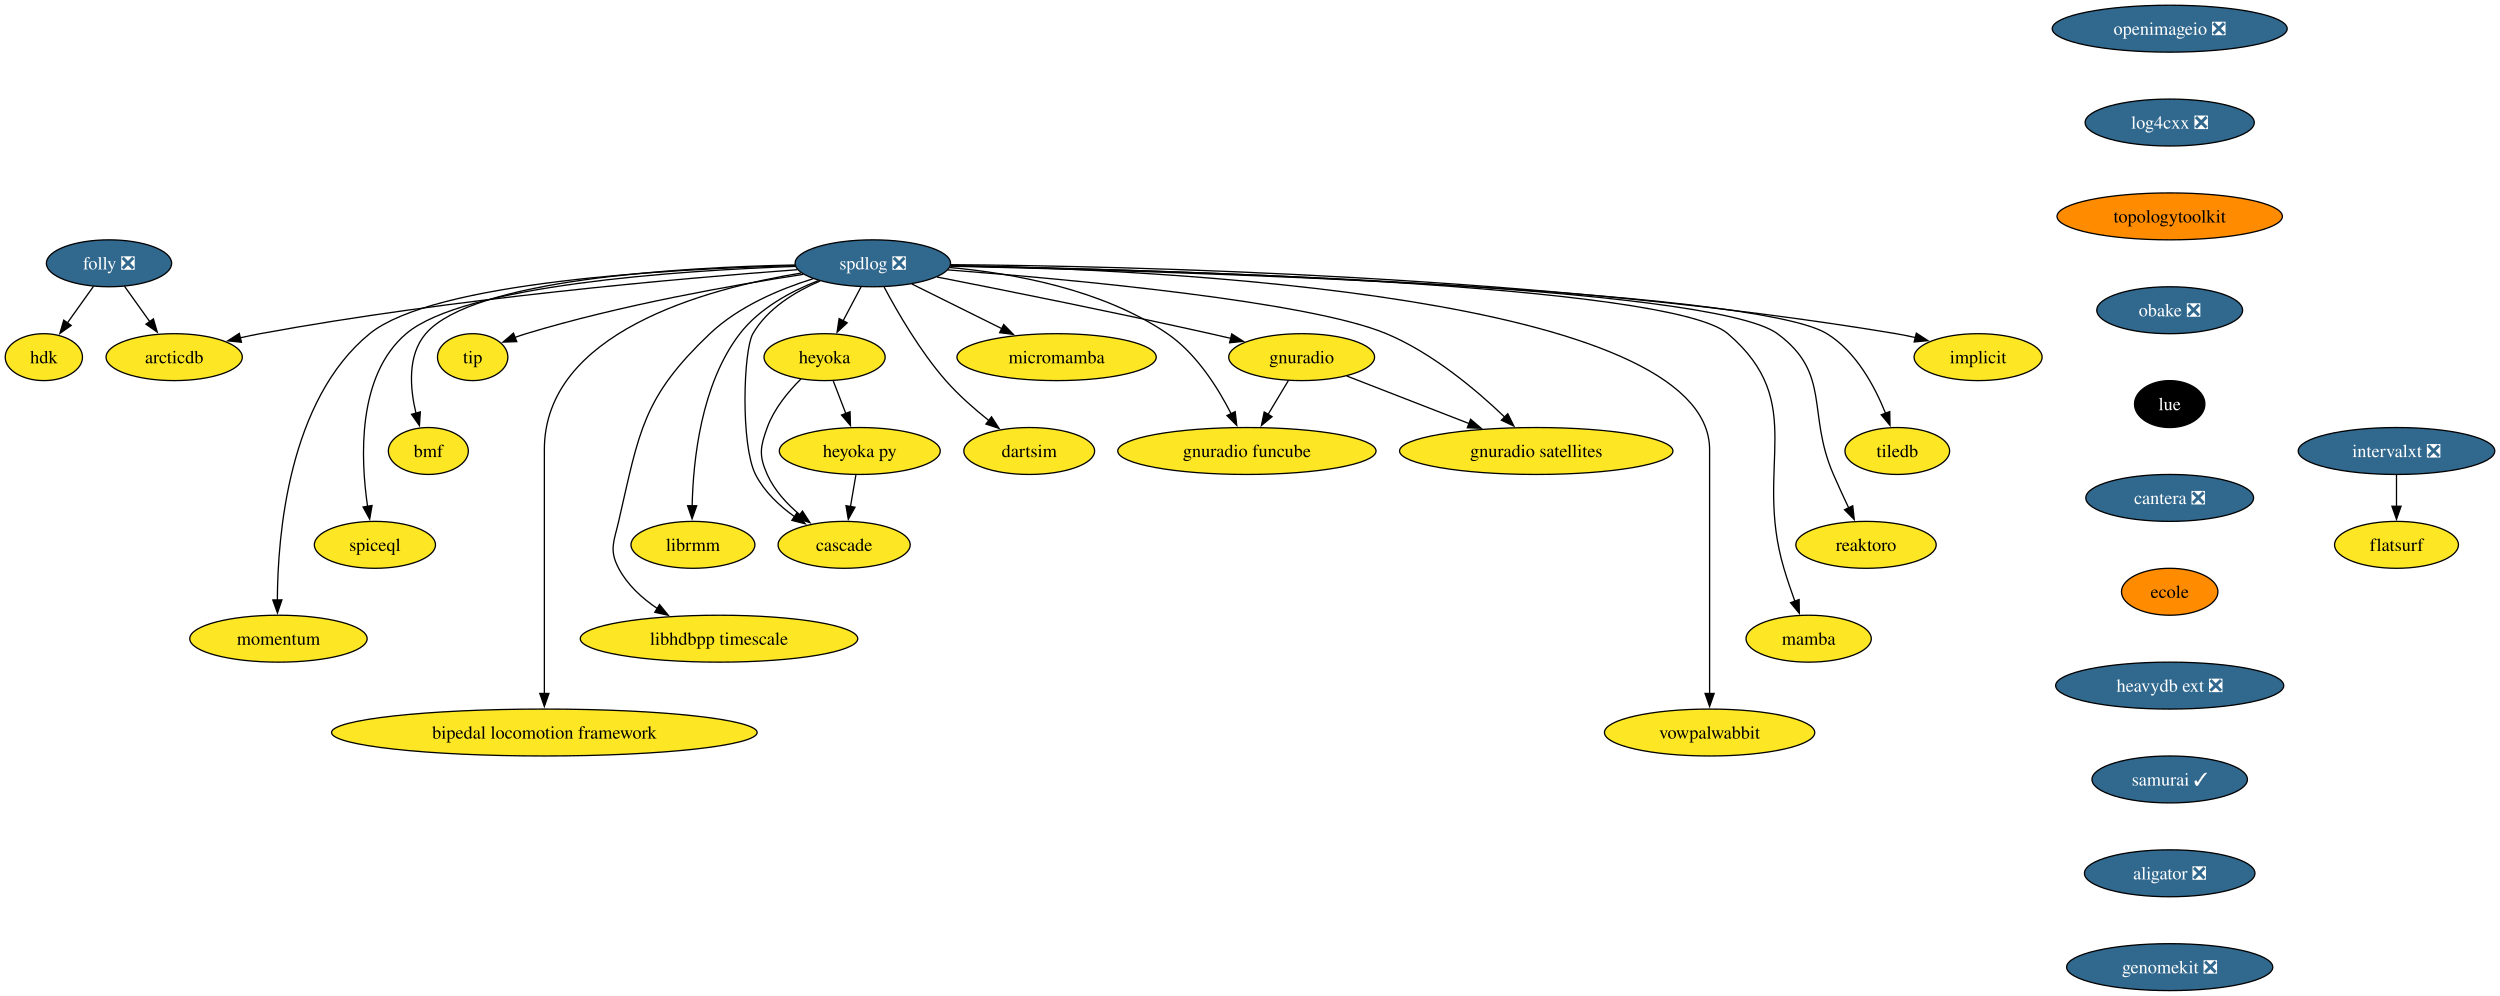
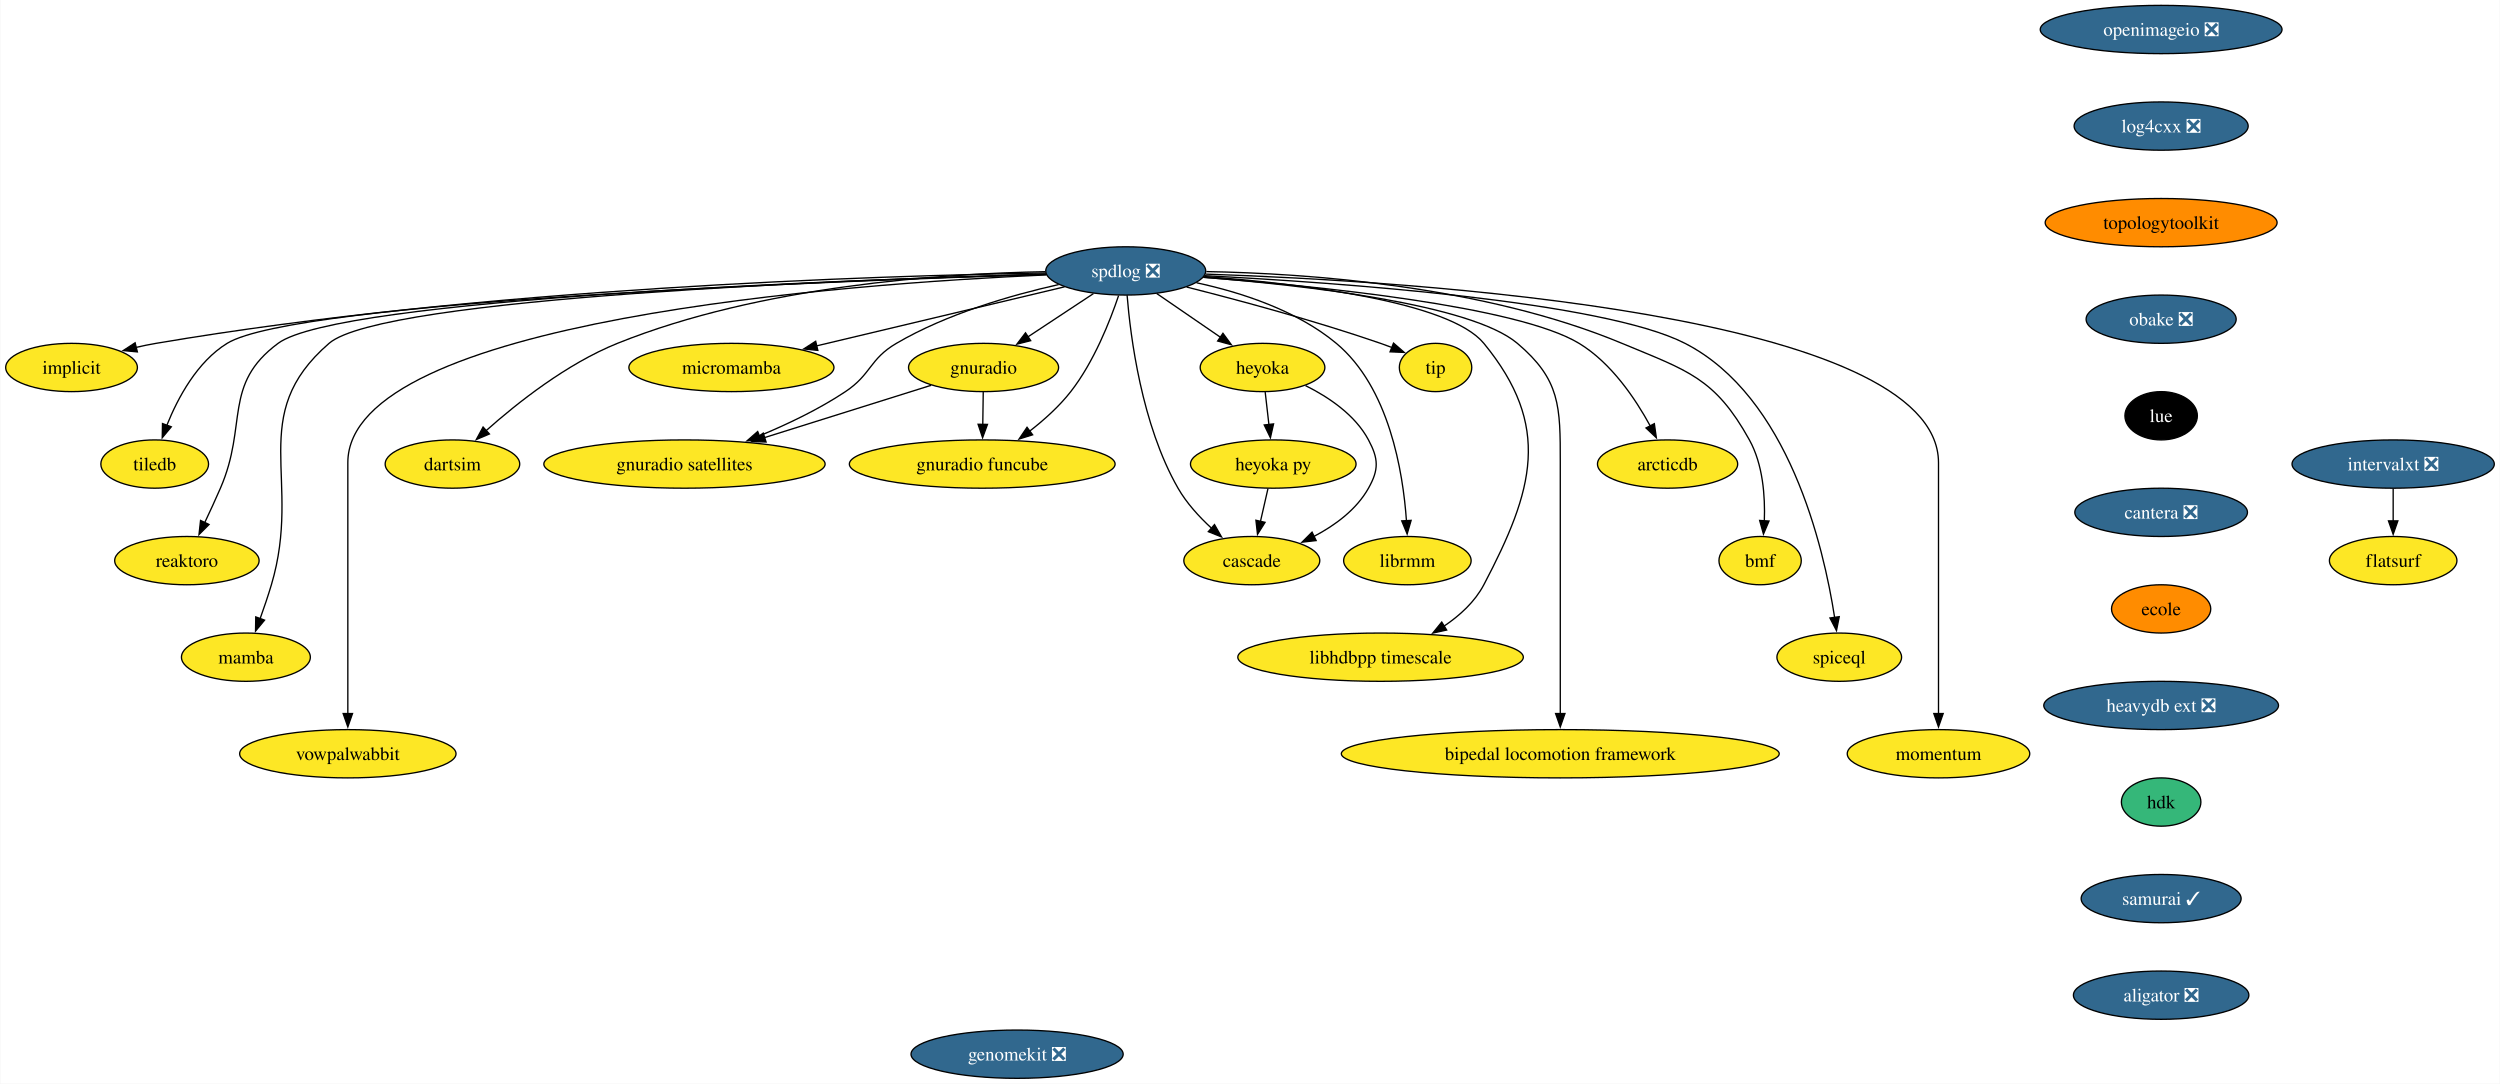
- <svg xmlns="http://www.w3.org/2000/svg" xmlns:xlink="http://www.w3.org/1999/xlink" width="1918pt" height="764pt" viewBox="0.00 0.00 1918.05 764.00">
-   <g id="graph0" class="graph" transform="scale(1 1) rotate(0) translate(4 760)">
-     <polygon fill="white" stroke="none" points="-4,4 -4,-760 1914.05,-760 1914.05,4 -4,4" />
+ <svg xmlns="http://www.w3.org/2000/svg" xmlns:xlink="http://www.w3.org/1999/xlink" width="1864pt" height="808pt" viewBox="0.00 0.00 1863.51 808.00">
+   <g id="graph0" class="graph" transform="scale(1 1) rotate(0) translate(4 804)">
+     <polygon fill="white" stroke="none" points="-4,4 -4,-804 1859.51,-804 1859.51,4 -4,4" />
    <g id="node1" class="node">
      <g id="a_node1">
        <a xlink:href="https://github.com/conda-forge/implicit-feedstock" xlink:title="implicit">
-           <ellipse fill="#fde725" stroke="black" cx="1513.64" cy="-486" rx="49.1" ry="18" />
-           <text text-anchor="middle" x="1513.64" y="-481.32" font-family="Times,serif" font-size="14.00">implicit</text>
+           <ellipse fill="#fde725" stroke="black" cx="49.1" cy="-530" rx="49.1" ry="18" />
+           <text text-anchor="middle" x="49.1" y="-525.33" font-family="Times,serif" font-size="14.00">implicit</text>
        </a>
      </g>
    </g>
    <g id="node2" class="node">
      <g id="a_node2">
        <a xlink:href="https://github.com/conda-forge/spdlog-feedstock/pull/64" xlink:title="spdlog ❎">
-           <ellipse fill="#31688e" stroke="black" cx="665.64" cy="-558" rx="59.63" ry="18" />
-           <text text-anchor="middle" x="665.64" y="-553.33" font-family="Times,serif" font-size="14.00" fill="white">spdlog ❎</text>
+           <ellipse fill="#31688e" stroke="black" cx="835.1" cy="-602" rx="59.63" ry="18" />
+           <text text-anchor="middle" x="835.1" y="-597.33" font-family="Times,serif" font-size="14.00" fill="white">spdlog ❎</text>
        </a>
      </g>
    </g>
    <g id="edge1" class="edge">
-       <path fill="none" stroke="black" d="M725.18,-556.95C856.9,-555.97 1182.53,-548.78 1450.64,-504 1455.55,-503.18 1460.63,-502.14 1465.67,-500.98" />
-       <polygon fill="black" stroke="black" points="1466.25,-504.44 1475.12,-498.65 1464.58,-497.65 1466.25,-504.44" />
+       <path fill="none" stroke="black" d="M775.6,-600.46C651.41,-598.49 355.92,-589.44 112.1,-548 107.2,-547.17 102.12,-546.12 97.07,-544.95" />
+       <polygon fill="black" stroke="black" points="98.17,-541.62 87.62,-542.62 96.49,-548.41 98.17,-541.62" />
    </g>
    <g id="node3" class="node">
      <g id="a_node3">
        <a xlink:href="https://github.com/conda-forge/tiledb-feedstock" xlink:title="tiledb">
-           <ellipse fill="#fde725" stroke="black" cx="1451.64" cy="-414" rx="40.16" ry="18" />
-           <text text-anchor="middle" x="1451.64" y="-409.32" font-family="Times,serif" font-size="14.00">tiledb</text>
+           <ellipse fill="#fde725" stroke="black" cx="111.1" cy="-458" rx="40.16" ry="18" />
+           <text text-anchor="middle" x="111.1" y="-453.32" font-family="Times,serif" font-size="14.00">tiledb</text>
        </a>
      </g>
    </g>
    <g id="edge2" class="edge">
-       <path fill="none" stroke="black" d="M725.15,-555.8C889.43,-552.06 1340.88,-538.71 1397.64,-504 1420.01,-490.32 1434.37,-463.55 1442.62,-442.92" />
-       <polygon fill="black" stroke="black" points="1445.86,-444.23 1446.05,-433.64 1439.3,-441.8 1445.86,-444.23" />
+       <path fill="none" stroke="black" d="M775.67,-599.37C621.37,-594.72 216.42,-579.62 165.1,-548 142.77,-534.24 128.41,-507.48 120.15,-486.88" />
+       <polygon fill="black" stroke="black" points="123.47,-485.77 116.71,-477.61 116.91,-488.2 123.47,-485.77" />
    </g>
    <g id="node4" class="node">
      <g id="a_node4">
        <a xlink:href="https://github.com/conda-forge/reaktoro-feedstock" xlink:title="reaktoro">
-           <ellipse fill="#fde725" stroke="black" cx="1427.64" cy="-342" rx="53.84" ry="18" />
-           <text text-anchor="middle" x="1427.64" y="-337.32" font-family="Times,serif" font-size="14.00">reaktoro</text>
+           <ellipse fill="#fde725" stroke="black" cx="135.1" cy="-386" rx="53.84" ry="18" />
+           <text text-anchor="middle" x="135.1" y="-381.32" font-family="Times,serif" font-size="14.00">reaktoro</text>
        </a>
      </g>
    </g>
    <g id="edge3" class="edge">
-       <path fill="none" stroke="black" d="M725.2,-556.02C884.04,-552.91 1309.11,-541.16 1359.64,-504 1401.26,-473.39 1382.05,-443.39 1402.64,-396 1406.3,-387.57 1410.5,-378.48 1414.39,-370.25" />
-       <polygon fill="black" stroke="black" points="1417.45,-371.96 1418.61,-361.43 1411.14,-368.94 1417.45,-371.96" />
+       <path fill="none" stroke="black" d="M775.52,-599.54C626.9,-595.39 248.47,-581.62 203.1,-548 161.6,-517.24 180.69,-487.39 160.1,-440 156.44,-431.57 152.25,-422.48 148.35,-414.25" />
+       <polygon fill="black" stroke="black" points="151.61,-412.94 144.13,-405.43 145.29,-415.96 151.61,-412.94" />
    </g>
    <g id="node5" class="node">
      <g id="a_node5">
        <a xlink:href="https://github.com/conda-forge/mamba-feedstock" xlink:title="mamba">
-           <ellipse fill="#fde725" stroke="black" cx="1383.64" cy="-270" rx="48.05" ry="18" />
-           <text text-anchor="middle" x="1383.64" y="-265.32" font-family="Times,serif" font-size="14.00">mamba</text>
+           <ellipse fill="#fde725" stroke="black" cx="179.1" cy="-314" rx="48.05" ry="18" />
+           <text text-anchor="middle" x="179.1" y="-309.32" font-family="Times,serif" font-size="14.00">mamba</text>
        </a>
      </g>
    </g>
    <g id="edge4" class="edge">
-       <path fill="none" stroke="black" d="M725.26,-556.12C878.44,-553.3 1276.9,-542.33 1321.64,-504 1384.1,-450.48 1341.17,-402.83 1364.64,-324 1367.1,-315.72 1370.13,-306.84 1373.04,-298.77" />
-       <polygon fill="black" stroke="black" points="1376.3,-300.04 1376.47,-289.45 1369.73,-297.62 1376.3,-300.04" />
+       <path fill="none" stroke="black" d="M775.7,-599.58C633.23,-595.63 280.98,-582.46 241.1,-548 178.87,-494.22 221.57,-446.83 198.1,-368 195.64,-359.72 192.61,-350.84 189.71,-342.77" />
+       <polygon fill="black" stroke="black" points="193.01,-341.62 186.27,-333.45 186.45,-344.04 193.01,-341.62" />
    </g>
    <g id="node6" class="node">
      <g id="a_node6">
        <a xlink:href="https://github.com/conda-forge/vowpalwabbit-feedstock" xlink:title="vowpalwabbit">
-           <ellipse fill="#fde725" stroke="black" cx="1307.64" cy="-198" rx="80.67" ry="18" />
-           <text text-anchor="middle" x="1307.64" y="-193.32" font-family="Times,serif" font-size="14.00">vowpalwabbit</text>
+           <ellipse fill="#fde725" stroke="black" cx="255.1" cy="-242" rx="80.67" ry="18" />
+           <text text-anchor="middle" x="255.1" y="-237.32" font-family="Times,serif" font-size="14.00">vowpalwabbit</text>
        </a>
      </g>
    </g>
    <g id="edge5" class="edge">
-       <path fill="none" stroke="black" d="M725.46,-556.41C884.84,-553.21 1307.64,-533.58 1307.64,-415 1307.64,-415 1307.64,-415 1307.64,-341 1307.64,-301.74 1307.64,-256.38 1307.64,-227.69" />
-       <polygon fill="black" stroke="black" points="1311.14,-228 1307.64,-218 1304.14,-228 1311.14,-228" />
+       <path fill="none" stroke="black" d="M776.03,-599.03C628.39,-592.49 255.1,-565.45 255.1,-459 255.1,-459 255.1,-459 255.1,-385 255.1,-345.74 255.1,-300.38 255.1,-271.69" />
+       <polygon fill="black" stroke="black" points="258.6,-272 255.1,-262 251.6,-272 258.6,-272" />
    </g>
    <g id="node7" class="node">
      <g id="a_node7">
        <a xlink:href="https://github.com/conda-forge/gnuradio-feedstock" xlink:title="gnuradio">
-           <ellipse fill="#fde725" stroke="black" cx="994.64" cy="-486" rx="55.94" ry="18" />
-           <text text-anchor="middle" x="994.64" y="-481.32" font-family="Times,serif" font-size="14.00">gnuradio</text>
+           <ellipse fill="#fde725" stroke="black" cx="729.1" cy="-530" rx="55.94" ry="18" />
+           <text text-anchor="middle" x="729.1" y="-525.33" font-family="Times,serif" font-size="14.00">gnuradio</text>
        </a>
      </g>
    </g>
    <g id="edge6" class="edge">
-       <path fill="none" stroke="black" d="M714.92,-547.47C767.11,-537.25 851.85,-520.28 924.64,-504 929.78,-502.85 935.13,-501.62 940.48,-500.36" />
-       <polygon fill="black" stroke="black" points="940.99,-503.84 949.91,-498.12 939.37,-497.03 940.99,-503.84" />
+       <path fill="none" stroke="black" d="M811.05,-585.12C796.58,-575.56 777.97,-563.27 762.13,-552.81" />
+       <polygon fill="black" stroke="black" points="764.23,-550 753.96,-547.41 760.38,-555.85 764.23,-550" />
    </g>
    <g id="node8" class="node">
      <g id="a_node8">
        <a xlink:href="https://github.com/conda-forge/micromamba-feedstock" xlink:title="micromamba">
-           <ellipse fill="#fde725" stroke="black" cx="806.64" cy="-486" rx="76.46" ry="18" />
-           <text text-anchor="middle" x="806.64" y="-481.32" font-family="Times,serif" font-size="14.00">micromamba</text>
+           <ellipse fill="#fde725" stroke="black" cx="541.1" cy="-530" rx="76.46" ry="18" />
+           <text text-anchor="middle" x="541.1" y="-525.33" font-family="Times,serif" font-size="14.00">micromamba</text>
        </a>
      </g>
    </g>
    <g id="edge7" class="edge">
-       <path fill="none" stroke="black" d="M695.54,-542.15C715.64,-532.18 742.41,-518.88 764.64,-507.85" />
-       <polygon fill="black" stroke="black" points="766.06,-511.05 773.46,-503.47 762.95,-504.78 766.06,-511.05" />
+       <path fill="none" stroke="black" d="M789.49,-590.14C739.92,-578.34 660.37,-559.4 604.68,-546.14" />
+       <polygon fill="black" stroke="black" points="605.54,-542.75 595,-543.83 603.92,-549.55 605.54,-542.75" />
    </g>
    <g id="node9" class="node">
      <g id="a_node9">
        <a xlink:href="https://github.com/conda-forge/gnuradio-satellites-feedstock" xlink:title="gnuradio satellites">
-           <ellipse fill="#fde725" stroke="black" cx="1174.64" cy="-414" rx="104.87" ry="18" />
-           <text text-anchor="middle" x="1174.64" y="-409.32" font-family="Times,serif" font-size="14.00">gnuradio satellites</text>
+           <ellipse fill="#fde725" stroke="black" cx="506.1" cy="-458" rx="104.87" ry="18" />
+           <text text-anchor="middle" x="506.1" y="-453.32" font-family="Times,serif" font-size="14.00">gnuradio satellites</text>
        </a>
      </g>
    </g>
    <g id="edge8" class="edge">
-       <path fill="none" stroke="black" d="M723.1,-552.95C817.31,-545.7 1000.1,-528.9 1059.64,-504 1095,-489.21 1128.87,-460.65 1150.58,-439.86" />
-       <polygon fill="black" stroke="black" points="1152.78,-442.6 1157.48,-433.11 1147.88,-437.61 1152.78,-442.6" />
+       <path fill="none" stroke="black" d="M785.1,-591.84C749.62,-583.87 701.79,-570.06 664.1,-548 644.02,-536.25 645.47,-524.89 626.1,-512 606.32,-498.83 582.72,-487.59 561.7,-478.9" />
+       <polygon fill="black" stroke="black" points="563.29,-475.76 552.71,-475.28 560.68,-482.26 563.29,-475.76" />
    </g>
    <g id="node10" class="node">
      <g id="a_node10">
        <a xlink:href="https://github.com/conda-forge/dartsim-feedstock" xlink:title="dartsim">
-           <ellipse fill="#fde725" stroke="black" cx="785.64" cy="-414" rx="50.16" ry="18" />
-           <text text-anchor="middle" x="785.64" y="-409.32" font-family="Times,serif" font-size="14.00">dartsim</text>
+           <ellipse fill="#fde725" stroke="black" cx="333.1" cy="-458" rx="50.16" ry="18" />
+           <text text-anchor="middle" x="333.1" y="-453.32" font-family="Times,serif" font-size="14.00">dartsim</text>
        </a>
      </g>
    </g>
    <g id="edge9" class="edge">
-       <path fill="none" stroke="black" d="M674.3,-539.84C684.25,-521.07 701.77,-490.64 721.64,-468 731.38,-456.9 743.56,-446.21 754.67,-437.37" />
-       <polygon fill="black" stroke="black" points="756.71,-440.22 762.48,-431.33 752.43,-434.68 756.71,-440.22" />
+       <path fill="none" stroke="black" d="M775.04,-601.43C698.33,-600.03 562.73,-590.92 456.1,-548 418.38,-532.82 381.45,-503.61 358.06,-482.79" />
+       <polygon fill="black" stroke="black" points="360.66,-480.43 350.9,-476.29 355.95,-485.61 360.66,-480.43" />
    </g>
    <g id="node11" class="node">
      <g id="a_node11">
        <a xlink:href="https://github.com/conda-forge/heyoka-feedstock" xlink:title="heyoka">
-           <ellipse fill="#fde725" stroke="black" cx="628.64" cy="-486" rx="46.47" ry="18" />
-           <text text-anchor="middle" x="628.64" y="-481.32" font-family="Times,serif" font-size="14.00">heyoka</text>
+           <ellipse fill="#fde725" stroke="black" cx="937.1" cy="-530" rx="46.47" ry="18" />
+           <text text-anchor="middle" x="937.1" y="-525.33" font-family="Times,serif" font-size="14.00">heyoka</text>
        </a>
      </g>
    </g>
    <g id="edge10" class="edge">
-       <path fill="none" stroke="black" d="M656.68,-540.05C652.5,-532.14 647.42,-522.54 642.74,-513.69" />
-       <polygon fill="black" stroke="black" points="645.99,-512.33 638.22,-505.13 639.8,-515.6 645.99,-512.33" />
+       <path fill="none" stroke="black" d="M858.25,-585.12C872.37,-575.43 890.59,-562.92 905.96,-552.37" />
+       <polygon fill="black" stroke="black" points="907.59,-555.5 913.85,-546.96 903.63,-549.73 907.59,-555.5" />
    </g>
    <g id="node12" class="node">
      <g id="a_node12">
        <a xlink:href="https://github.com/conda-forge/librmm-feedstock" xlink:title="librmm">
-           <ellipse fill="#fde725" stroke="black" cx="527.64" cy="-342" rx="47.53" ry="18" />
-           <text text-anchor="middle" x="527.64" y="-337.32" font-family="Times,serif" font-size="14.00">librmm</text>
+           <ellipse fill="#fde725" stroke="black" cx="1045.1" cy="-386" rx="47.53" ry="18" />
+           <text text-anchor="middle" x="1045.1" y="-381.32" font-family="Times,serif" font-size="14.00">librmm</text>
        </a>
      </g>
    </g>
    <g id="edge11" class="edge">
-       <path fill="none" stroke="black" d="M624.03,-544.8C602.93,-536.56 578.67,-523.53 563.64,-504 533.8,-465.21 527.75,-406.49 527.03,-371.71" />
-       <polygon fill="black" stroke="black" points="530.53,-371.98 526.98,-362 523.53,-372.01 530.53,-371.98" />
+       <path fill="none" stroke="black" d="M887.91,-593.17C920.86,-586.04 962.49,-572.68 992.1,-548 1031.51,-515.17 1041.83,-452.41 1044.4,-415.7" />
+       <polygon fill="black" stroke="black" points="1047.88,-416.01 1044.92,-405.84 1040.89,-415.64 1047.88,-416.01" />
    </g>
    <g id="node13" class="node">
      <g id="a_node13">
        <a xlink:href="https://github.com/conda-forge/libhdbpp-timescale-feedstock" xlink:title="libhdbpp timescale">
-           <ellipse fill="#fde725" stroke="black" cx="547.64" cy="-270" rx="106.45" ry="18" />
-           <text text-anchor="middle" x="547.64" y="-265.32" font-family="Times,serif" font-size="14.00">libhdbpp timescale</text>
+           <ellipse fill="#fde725" stroke="black" cx="1025.1" cy="-314" rx="106.45" ry="18" />
+           <text text-anchor="middle" x="1025.1" y="-309.32" font-family="Times,serif" font-size="14.00">libhdbpp timescale</text>
        </a>
      </g>
    </g>
    <g id="edge12" class="edge">
-       <path fill="none" stroke="black" d="M619.85,-546.18C594.01,-538.13 562.6,-524.86 540.64,-504 489.04,-454.99 486.6,-429.35 470.64,-360 467.05,-344.41 463.19,-338.16 470.64,-324 477.31,-311.31 488.55,-301.06 500.41,-293.08" />
-       <polygon fill="black" stroke="black" points="502.03,-296.2 508.7,-287.97 498.35,-290.25 502.03,-296.2" />
+       <path fill="none" stroke="black" d="M893.54,-597.82C964,-592.62 1076.24,-579.5 1102.1,-548 1152.87,-486.17 1139.33,-438.81 1102.1,-368 1095.43,-355.31 1084.19,-345.06 1072.33,-337.08" />
+       <polygon fill="black" stroke="black" points="1074.39,-334.25 1064.04,-331.97 1070.71,-340.2 1074.39,-334.25" />
    </g>
    <g id="node14" class="node">
      <g id="a_node14">
        <a xlink:href="https://github.com/conda-forge/bipedal-locomotion-framework-feedstock" xlink:title="bipedal locomotion framework">
-           <ellipse fill="#fde725" stroke="black" cx="413.64" cy="-198" rx="163.27" ry="18" />
-           <text text-anchor="middle" x="413.64" y="-193.32" font-family="Times,serif" font-size="14.00">bipedal locomotion framework</text>
+           <ellipse fill="#fde725" stroke="black" cx="1159.1" cy="-242" rx="163.27" ry="18" />
+           <text text-anchor="middle" x="1159.1" y="-237.32" font-family="Times,serif" font-size="14.00">bipedal locomotion framework</text>
        </a>
      </g>
    </g>
    <g id="edge13" class="edge">
-       <path fill="none" stroke="black" d="M610.65,-550.53C536.5,-538.41 413.64,-504.76 413.64,-415 413.64,-415 413.64,-415 413.64,-341 413.64,-301.74 413.64,-256.38 413.64,-227.69" />
-       <polygon fill="black" stroke="black" points="417.14,-228 413.64,-218 410.14,-228 417.14,-228" />
+       <path fill="none" stroke="black" d="M893.01,-597.27C967.82,-591.32 1092.55,-577.26 1127.1,-548 1159.18,-520.84 1159.1,-501.03 1159.1,-459 1159.1,-459 1159.1,-459 1159.1,-385 1159.1,-345.74 1159.1,-300.38 1159.1,-271.69" />
+       <polygon fill="black" stroke="black" points="1162.6,-272 1159.1,-262 1155.6,-272 1162.6,-272" />
    </g>
    <g id="node15" class="node">
      <g id="a_node15">
        <a xlink:href="https://github.com/conda-forge/tip-feedstock" xlink:title="tip">
-           <ellipse fill="#fde725" stroke="black" cx="358.64" cy="-486" rx="27" ry="18" />
-           <text text-anchor="middle" x="358.64" y="-481.32" font-family="Times,serif" font-size="14.00">tip</text>
+           <ellipse fill="#fde725" stroke="black" cx="1066.1" cy="-530" rx="27" ry="18" />
+           <text text-anchor="middle" x="1066.1" y="-525.33" font-family="Times,serif" font-size="14.00">tip</text>
        </a>
      </g>
    </g>
    <g id="edge14" class="edge">
-       <path fill="none" stroke="black" d="M612.39,-549.55C558.15,-541.22 471.95,-525.96 399.64,-504 396.86,-503.16 394.02,-502.2 391.19,-501.17" />
-       <polygon fill="black" stroke="black" points="392.47,-497.91 381.89,-497.54 389.93,-504.43 392.47,-497.91" />
+       <path fill="none" stroke="black" d="M880.49,-589.99C919.28,-580.19 976.39,-564.83 1025.1,-548 1027.84,-547.05 1030.66,-546.02 1033.48,-544.94" />
+       <polygon fill="black" stroke="black" points="1034.77,-548.19 1042.76,-541.23 1032.17,-541.69 1034.77,-548.19" />
    </g>
    <g id="node16" class="node">
      <g id="a_node16">
        <a xlink:href="https://github.com/conda-forge/cascade-feedstock" xlink:title="cascade">
-           <ellipse fill="#fde725" stroke="black" cx="643.64" cy="-342" rx="50.68" ry="18" />
-           <text text-anchor="middle" x="643.64" y="-337.32" font-family="Times,serif" font-size="14.00">cascade</text>
+           <ellipse fill="#fde725" stroke="black" cx="929.1" cy="-386" rx="50.68" ry="18" />
+           <text text-anchor="middle" x="929.1" y="-381.32" font-family="Times,serif" font-size="14.00">cascade</text>
        </a>
      </g>
    </g>
    <g id="edge15" class="edge">
-       <path fill="none" stroke="black" d="M625.18,-544.44C605.96,-536.21 584.8,-523.31 573.64,-504 566.32,-491.35 564.12,-418.78 575.64,-396 582.3,-382.83 593.92,-371.94 605.7,-363.53" />
-       <polygon fill="black" stroke="black" points="607.41,-366.59 613.81,-358.15 603.54,-360.75 607.41,-366.59" />
+       <path fill="none" stroke="black" d="M836.12,-583.87C838.6,-553.13 846.92,-487.4 874.1,-440 880.45,-428.93 889.8,-418.69 899,-410.23" />
+       <polygon fill="black" stroke="black" points="901.28,-412.88 906.52,-403.68 896.68,-407.6 901.28,-412.88" />
    </g>
    <g id="node17" class="node">
      <g id="a_node17">
        <a xlink:href="https://github.com/conda-forge/arcticdb-feedstock" xlink:title="arcticdb">
-           <ellipse fill="#fde725" stroke="black" cx="129.64" cy="-486" rx="52.26" ry="18" />
-           <text text-anchor="middle" x="129.64" y="-481.32" font-family="Times,serif" font-size="14.00">arcticdb</text>
+           <ellipse fill="#fde725" stroke="black" cx="1239.1" cy="-458" rx="52.26" ry="18" />
+           <text text-anchor="middle" x="1239.1" y="-453.32" font-family="Times,serif" font-size="14.00">arcticdb</text>
        </a>
      </g>
    </g>
    <g id="edge16" class="edge">
-       <path fill="none" stroke="black" d="M607.74,-553.09C518.64,-546.48 342.81,-531.12 195.64,-504 190.66,-503.08 185.5,-502 180.36,-500.83" />
-       <polygon fill="black" stroke="black" points="181.24,-497.44 170.7,-498.51 179.6,-504.24 181.24,-497.44" />
+       <path fill="none" stroke="black" d="M892.95,-597.21C976.78,-590.84 1127.05,-575.87 1173.1,-548 1197.07,-533.5 1215.13,-506.7 1226.24,-486.28" />
+       <polygon fill="black" stroke="black" points="1229.23,-488.12 1230.72,-477.63 1223.01,-484.9 1229.23,-488.12" />
    </g>
    <g id="node18" class="node">
      <g id="a_node18">
        <a xlink:href="https://github.com/conda-forge/gnuradio-funcube-feedstock" xlink:title="gnuradio funcube">
-           <ellipse fill="#fde725" stroke="black" cx="952.64" cy="-414" rx="99.08" ry="18" />
-           <text text-anchor="middle" x="952.64" y="-409.32" font-family="Times,serif" font-size="14.00">gnuradio funcube</text>
+           <ellipse fill="#fde725" stroke="black" cx="728.1" cy="-458" rx="99.08" ry="18" />
+           <text text-anchor="middle" x="728.1" y="-453.32" font-family="Times,serif" font-size="14.00">gnuradio funcube</text>
        </a>
      </g>
    </g>
    <g id="edge17" class="edge">
-       <path fill="none" stroke="black" d="M724.62,-554.78C773.19,-550.39 841.92,-538.03 891.64,-504 913.91,-488.76 930.44,-462.47 940.63,-442.41" />
-       <polygon fill="black" stroke="black" points="943.66,-444.19 944.85,-433.66 937.35,-441.15 943.66,-444.19" />
+       <path fill="none" stroke="black" d="M829.79,-583.64C823.42,-564.7 811.38,-534.12 794.1,-512 785.48,-500.96 774.13,-490.79 763.28,-482.38" />
+       <polygon fill="black" stroke="black" points="765.68,-479.81 755.57,-476.65 761.51,-485.42 765.68,-479.81" />
    </g>
    <g id="node19" class="node">
      <g id="a_node19">
        <a xlink:href="https://github.com/conda-forge/bmf-feedstock" xlink:title="bmf">
-           <ellipse fill="#fde725" stroke="black" cx="324.64" cy="-414" rx="30.69" ry="18" />
-           <text text-anchor="middle" x="324.64" y="-409.32" font-family="Times,serif" font-size="14.00">bmf</text>
+           <ellipse fill="#fde725" stroke="black" cx="1308.1" cy="-386" rx="30.69" ry="18" />
+           <text text-anchor="middle" x="1308.1" y="-381.32" font-family="Times,serif" font-size="14.00">bmf</text>
        </a>
      </g>
    </g>
    <g id="edge18" class="edge">
-       <path fill="none" stroke="black" d="M605.9,-556.72C517.5,-554.9 358.42,-545.74 322.64,-504 308.49,-487.5 310.49,-462.28 315.16,-442.89" />
-       <polygon fill="black" stroke="black" points="318.48,-444.01 317.8,-433.44 311.74,-442.13 318.48,-444.01" />
+       <path fill="none" stroke="black" d="M895.2,-601.51C970.49,-600.14 1102.1,-590.99 1205.1,-548 1253.99,-527.59 1274.43,-522.34 1300.1,-476 1310.23,-457.72 1311.92,-434.04 1311.24,-415.69" />
+       <polygon fill="black" stroke="black" points="1314.73,-415.52 1310.59,-405.77 1307.75,-415.97 1314.73,-415.52" />
    </g>
    <g id="node20" class="node">
      <g id="a_node20">
        <a xlink:href="https://github.com/conda-forge/spiceql-feedstock" xlink:title="spiceql">
-           <ellipse fill="#fde725" stroke="black" cx="283.64" cy="-342" rx="46.47" ry="18" />
-           <text text-anchor="middle" x="283.64" y="-337.32" font-family="Times,serif" font-size="14.00">spiceql</text>
+           <ellipse fill="#fde725" stroke="black" cx="1367.1" cy="-314" rx="46.47" ry="18" />
+           <text text-anchor="middle" x="1367.1" y="-309.32" font-family="Times,serif" font-size="14.00">spiceql</text>
        </a>
      </g>
    </g>
    <g id="edge19" class="edge">
-       <path fill="none" stroke="black" d="M606.33,-555.64C516.46,-552.37 351.57,-541.33 307.64,-504 269.84,-471.89 272.59,-408.13 278.05,-371.22" />
-       <polygon fill="black" stroke="black" points="281.44,-372.18 279.63,-361.74 274.54,-371.03 281.44,-372.18" />
+       <path fill="none" stroke="black" d="M894.02,-598.44C993.74,-593.29 1190.9,-579.39 1252.1,-548 1329.37,-508.37 1355.46,-396.59 1363.65,-343.58" />
+       <polygon fill="black" stroke="black" points="1367.09,-344.21 1365.04,-333.82 1360.16,-343.23 1367.09,-344.21" />
    </g>
    <g id="node21" class="node">
      <g id="a_node21">
        <a xlink:href="https://github.com/conda-forge/momentum-feedstock" xlink:title="momentum">
-           <ellipse fill="#fde725" stroke="black" cx="209.64" cy="-270" rx="68.04" ry="18" />
-           <text text-anchor="middle" x="209.64" y="-265.32" font-family="Times,serif" font-size="14.00">momentum</text>
+           <ellipse fill="#fde725" stroke="black" cx="1441.1" cy="-242" rx="68.04" ry="18" />
+           <text text-anchor="middle" x="1441.1" y="-237.32" font-family="Times,serif" font-size="14.00">momentum</text>
        </a>
      </g>
    </g>
    <g id="edge20" class="edge">
-       <path fill="none" stroke="black" d="M606.17,-556.2C510.57,-553.73 328.48,-543.78 279.64,-504 217.46,-453.37 209.01,-349.69 208.79,-299.49" />
-       <polygon fill="black" stroke="black" points="212.29,-299.77 208.87,-289.74 205.29,-299.71 212.29,-299.77" />
+       <path fill="none" stroke="black" d="M894.59,-599.63C1047.28,-594.51 1441.1,-570.5 1441.1,-459 1441.1,-459 1441.1,-459 1441.1,-385 1441.1,-345.74 1441.1,-300.38 1441.1,-271.69" />
+       <polygon fill="black" stroke="black" points="1444.6,-272 1441.1,-262 1437.6,-272 1444.6,-272" />
    </g>
    <g id="edge21" class="edge">
-       <path fill="none" stroke="black" d="M1029.34,-471.5C1055.91,-461.17 1092.98,-446.76 1123.02,-435.07" />
-       <polygon fill="black" stroke="black" points="1124.27,-438.34 1132.33,-431.45 1121.74,-431.82 1124.27,-438.34" />
+       <path fill="none" stroke="black" d="M690.01,-516.73C655.64,-505.94 605.1,-490.08 565.7,-477.71" />
+       <polygon fill="black" stroke="black" points="566.94,-474.43 556.35,-474.77 564.84,-481.11 566.94,-474.43" />
    </g>
    <g id="edge22" class="edge">
-       <path fill="none" stroke="black" d="M984.47,-468.05C979.79,-460.26 974.13,-450.82 968.88,-442.08" />
-       <polygon fill="black" stroke="black" points="971.93,-440.35 963.78,-433.57 965.93,-443.95 971.93,-440.35" />
+       <path fill="none" stroke="black" d="M728.86,-511.7C728.75,-504.41 728.63,-495.73 728.51,-487.54" />
+       <polygon fill="black" stroke="black" points="732.01,-487.57 728.37,-477.62 725.01,-487.67 732.01,-487.57" />
    </g>
    <g id="edge23" class="edge">
-       <path fill="none" stroke="black" d="M610.54,-469.3C600.84,-459.65 589.84,-446.4 584.64,-432 579.2,-416.95 578.12,-410.61 584.64,-396 590.06,-383.84 599.8,-373.31 609.83,-364.91" />
-       <polygon fill="black" stroke="black" points="611.66,-367.91 617.41,-359.01 607.37,-362.38 611.66,-367.91" />
+       <path fill="none" stroke="black" d="M969.14,-516.49C986.41,-507.9 1006.16,-494.65 1016.1,-476 1023.63,-461.88 1023.94,-453.95 1016.1,-440 1007.15,-424.06 991.25,-412.35 975.46,-404.06" />
+       <polygon fill="black" stroke="black" points="977.07,-400.95 966.54,-399.75 974.02,-407.25 977.07,-400.95" />
    </g>
    <g id="node22" class="node">
      <g id="a_node22">
        <a xlink:href="https://github.com/conda-forge/heyoka.py-feedstock" xlink:title="heyoka py">
-           <ellipse fill="#fde725" stroke="black" cx="655.64" cy="-414" rx="61.73" ry="18" />
-           <text text-anchor="middle" x="655.64" y="-409.32" font-family="Times,serif" font-size="14.00">heyoka py</text>
+           <ellipse fill="#fde725" stroke="black" cx="945.1" cy="-458" rx="61.73" ry="18" />
+           <text text-anchor="middle" x="945.1" y="-453.32" font-family="Times,serif" font-size="14.00">heyoka py</text>
        </a>
      </g>
    </g>
    <g id="edge24" class="edge">
-       <path fill="none" stroke="black" d="M635.31,-467.7C638.22,-460.15 641.71,-451.12 644.96,-442.68" />
-       <polygon fill="black" stroke="black" points="648.16,-444.11 648.5,-433.52 641.63,-441.59 648.16,-444.11" />
+       <path fill="none" stroke="black" d="M939.08,-511.7C939.91,-504.41 940.91,-495.73 941.84,-487.54" />
+       <polygon fill="black" stroke="black" points="945.32,-487.94 942.98,-477.61 938.36,-487.15 945.32,-487.94" />
    </g>
    <g id="edge31" class="edge">
-       <path fill="none" stroke="black" d="M652.67,-395.7C651.41,-388.32 649.9,-379.52 648.48,-371.25" />
-       <polygon fill="black" stroke="black" points="651.96,-370.86 646.83,-361.6 645.07,-372.04 651.96,-370.86" />
+       <path fill="none" stroke="black" d="M941.15,-439.7C939.46,-432.32 937.45,-423.52 935.56,-415.25" />
+       <polygon fill="black" stroke="black" points="938.99,-414.55 933.35,-405.58 932.17,-416.11 938.99,-414.55" />
    </g>
    <g id="node23" class="node">
      <g id="a_node23">
        <a xlink:href="https://github.com/conda-forge/openimageio-feedstock/pull/107" xlink:title="openimageio ❎">
-           <ellipse fill="#31688e" stroke="black" cx="1660.64" cy="-738" rx="90.14" ry="18" />
-           <text text-anchor="middle" x="1660.64" y="-733.33" font-family="Times,serif" font-size="14.00" fill="white">openimageio ❎</text>
+           <ellipse fill="#31688e" stroke="black" cx="1607.1" cy="-782" rx="90.14" ry="18" />
+           <text text-anchor="middle" x="1607.1" y="-777.33" font-family="Times,serif" font-size="14.00" fill="white">openimageio ❎</text>
        </a>
      </g>
    </g>
    <g id="node24" class="node">
      <g id="a_node24">
        <a xlink:href="https://github.com/conda-forge/log4cxx-feedstock/pull/25" xlink:title="log4cxx ❎">
-           <ellipse fill="#31688e" stroke="black" cx="1660.64" cy="-666" rx="64.89" ry="18" />
-           <text text-anchor="middle" x="1660.64" y="-661.33" font-family="Times,serif" font-size="14.00" fill="white">log4cxx ❎</text>
+           <ellipse fill="#31688e" stroke="black" cx="1607.1" cy="-710" rx="64.89" ry="18" />
+           <text text-anchor="middle" x="1607.1" y="-705.33" font-family="Times,serif" font-size="14.00" fill="white">log4cxx ❎</text>
        </a>
      </g>
    </g>
    <g id="node25" class="node">
      <g id="a_node25">
        <a xlink:href="https://github.com/conda-forge/topologytoolkit-feedstock" xlink:title="topologytoolkit">
-           <ellipse fill="#ff8c00" stroke="black" cx="1660.64" cy="-594" rx="86.46" ry="18" />
-           <text text-anchor="middle" x="1660.64" y="-589.33" font-family="Times,serif" font-size="14.00">topologytoolkit</text>
+           <ellipse fill="#ff8c00" stroke="black" cx="1607.1" cy="-638" rx="86.46" ry="18" />
+           <text text-anchor="middle" x="1607.1" y="-633.33" font-family="Times,serif" font-size="14.00">topologytoolkit</text>
        </a>
      </g>
    </g>
    <g id="node26" class="node">
      <g id="a_node26">
        <a xlink:href="https://github.com/conda-forge/obake-feedstock/pull/47" xlink:title="obake ❎">
-           <ellipse fill="#31688e" stroke="black" cx="1660.64" cy="-522" rx="55.94" ry="18" />
-           <text text-anchor="middle" x="1660.64" y="-517.33" font-family="Times,serif" font-size="14.00" fill="white">obake ❎</text>
+           <ellipse fill="#31688e" stroke="black" cx="1607.1" cy="-566" rx="55.94" ry="18" />
+           <text text-anchor="middle" x="1607.1" y="-561.33" font-family="Times,serif" font-size="14.00" fill="white">obake ❎</text>
        </a>
      </g>
    </g>
    <g id="node27" class="node">
      <g id="a_node27">
        <a xlink:href="https://github.com/conda-forge/lue-feedstock" xlink:title="lue">
-           <ellipse fill="#000000" stroke="black" cx="1660.64" cy="-450" rx="27" ry="18" />
-           <text text-anchor="middle" x="1660.64" y="-445.32" font-family="Times,serif" font-size="14.00" fill="white">lue</text>
+           <ellipse fill="#000000" stroke="black" cx="1607.1" cy="-494" rx="27" ry="18" />
+           <text text-anchor="middle" x="1607.1" y="-489.32" font-family="Times,serif" font-size="14.00" fill="white">lue</text>
        </a>
      </g>
    </g>
    <g id="node28" class="node">
      <g id="a_node28">
        <a xlink:href="https://github.com/conda-forge/cantera-feedstock/pull/40" xlink:title="cantera ❎">
-           <ellipse fill="#31688e" stroke="black" cx="1660.64" cy="-378" rx="64.36" ry="18" />
-           <text text-anchor="middle" x="1660.64" y="-373.32" font-family="Times,serif" font-size="14.00" fill="white">cantera ❎</text>
+           <ellipse fill="#31688e" stroke="black" cx="1607.1" cy="-422" rx="64.36" ry="18" />
+           <text text-anchor="middle" x="1607.1" y="-417.32" font-family="Times,serif" font-size="14.00" fill="white">cantera ❎</text>
        </a>
      </g>
    </g>
    <g id="node29" class="node">
      <g id="a_node29">
        <a xlink:href="https://github.com/conda-forge/ecole-feedstock" xlink:title="ecole">
-           <ellipse fill="#ff8c00" stroke="black" cx="1660.64" cy="-306" rx="37" ry="18" />
-           <text text-anchor="middle" x="1660.64" y="-301.32" font-family="Times,serif" font-size="14.00">ecole</text>
+           <ellipse fill="#ff8c00" stroke="black" cx="1607.1" cy="-350" rx="37" ry="18" />
+           <text text-anchor="middle" x="1607.1" y="-345.32" font-family="Times,serif" font-size="14.00">ecole</text>
        </a>
      </g>
    </g>
    <g id="node30" class="node">
      <g id="a_node30">
        <a xlink:href="https://github.com/conda-forge/heavydb-ext-feedstock/pull/75" xlink:title="heavydb ext ❎">
-           <ellipse fill="#31688e" stroke="black" cx="1660.64" cy="-234" rx="87.51" ry="18" />
-           <text text-anchor="middle" x="1660.64" y="-229.32" font-family="Times,serif" font-size="14.00" fill="white">heavydb ext ❎</text>
+           <ellipse fill="#31688e" stroke="black" cx="1607.1" cy="-278" rx="87.51" ry="18" />
+           <text text-anchor="middle" x="1607.1" y="-273.32" font-family="Times,serif" font-size="14.00" fill="white">heavydb ext ❎</text>
+         </a>
+       </g>
+     </g>
+     <g id="node33" class="node">
+       <g id="a_node33">
+         <a xlink:href="https://github.com/conda-forge/hdk-feedstock" xlink:title="hdk">
+           <ellipse fill="#35b779" stroke="black" cx="1607.1" cy="-206" rx="29.64" ry="18" />
+           <text text-anchor="middle" x="1607.1" y="-201.32" font-family="Times,serif" font-size="14.00">hdk</text>
+         </a>
+       </g>
+     </g>
+     <g id="node31" class="node">
+       <g id="a_node31">
+         <a xlink:href="https://github.com/conda-forge/intervalxt-feedstock/pull/21" xlink:title="intervalxt ❎">
+           <ellipse fill="#31688e" stroke="black" cx="1780.1" cy="-458" rx="75.41" ry="18" />
+           <text text-anchor="middle" x="1780.1" y="-453.32" font-family="Times,serif" font-size="14.00" fill="white">intervalxt ❎</text>
+         </a>
+       </g>
+     </g>
+     <g id="node32" class="node">
+       <g id="a_node32">
+         <a xlink:href="https://github.com/conda-forge/flatsurf-feedstock" xlink:title="flatsurf">
+           <ellipse fill="#fde725" stroke="black" cx="1780.1" cy="-386" rx="47.53" ry="18" />
+           <text text-anchor="middle" x="1780.1" y="-381.32" font-family="Times,serif" font-size="14.00">flatsurf</text>
+         </a>
+       </g>
+     </g>
+     <g id="edge33" class="edge">
+       <path fill="none" stroke="black" d="M1780.1,-439.7C1780.1,-432.41 1780.1,-423.73 1780.1,-415.54" />
+       <polygon fill="black" stroke="black" points="1783.6,-415.62 1780.1,-405.62 1776.6,-415.62 1783.6,-415.62" />
+     </g>
+     <g id="node34" class="node">
+       <g id="a_node34">
+         <a xlink:href="https://github.com/conda-forge/samurai-feedstock/pull/22" xlink:title="samurai ✓">
+           <ellipse fill="#31688e" stroke="black" cx="1607.1" cy="-134" rx="59.63" ry="18" />
+           <text text-anchor="middle" x="1607.1" y="-129.32" font-family="Times,serif" font-size="14.00" fill="white">samurai ✓</text>
        </a>
      </g>
    </g>
    <g id="node35" class="node">
      <g id="a_node35">
-         <a xlink:href="https://github.com/conda-forge/samurai-feedstock/pull/22" xlink:title="samurai ✓">
-           <ellipse fill="#31688e" stroke="black" cx="1660.64" cy="-162" rx="59.63" ry="18" />
-           <text text-anchor="middle" x="1660.64" y="-157.32" font-family="Times,serif" font-size="14.00" fill="white">samurai ✓</text>
-         </a>
-       </g>
-     </g>
-     <g id="node31" class="node">
-       <g id="a_node31">
-         <a xlink:href="https://github.com/conda-forge/folly-feedstock/pull/204" xlink:title="folly ❎">
-           <ellipse fill="#31688e" stroke="black" cx="79.64" cy="-558" rx="48.05" ry="18" />
-           <text text-anchor="middle" x="79.64" y="-553.33" font-family="Times,serif" font-size="14.00" fill="white">folly ❎</text>
-         </a>
-       </g>
-     </g>
-     <g id="edge33" class="edge">
-       <path fill="none" stroke="black" d="M91.49,-540.41C97.32,-532.25 104.48,-522.22 111.02,-513.07" />
-       <polygon fill="black" stroke="black" points="113.68,-515.36 116.65,-505.19 107.99,-511.29 113.68,-515.36" />
-     </g>
-     <g id="node32" class="node">
-       <g id="a_node32">
-         <a xlink:href="https://github.com/conda-forge/hdk-feedstock" xlink:title="hdk">
-           <ellipse fill="#fde725" stroke="black" cx="29.64" cy="-486" rx="29.64" ry="18" />
-           <text text-anchor="middle" x="29.64" y="-481.32" font-family="Times,serif" font-size="14.00">hdk</text>
-         </a>
-       </g>
-     </g>
-     <g id="edge34" class="edge">
-       <path fill="none" stroke="black" d="M67.79,-540.41C61.79,-532.01 54.37,-521.63 47.68,-512.26" />
-       <polygon fill="black" stroke="black" points="50.6,-510.32 41.94,-504.22 44.9,-514.39 50.6,-510.32" />
-     </g>
-     <g id="node33" class="node">
-       <g id="a_node33">
-         <a xlink:href="https://github.com/conda-forge/intervalxt-feedstock/pull/21" xlink:title="intervalxt ❎">
-           <ellipse fill="#31688e" stroke="black" cx="1834.64" cy="-414" rx="75.41" ry="18" />
-           <text text-anchor="middle" x="1834.64" y="-409.32" font-family="Times,serif" font-size="14.00" fill="white">intervalxt ❎</text>
-         </a>
-       </g>
-     </g>
-     <g id="node34" class="node">
-       <g id="a_node34">
-         <a xlink:href="https://github.com/conda-forge/flatsurf-feedstock" xlink:title="flatsurf">
-           <ellipse fill="#fde725" stroke="black" cx="1834.64" cy="-342" rx="47.53" ry="18" />
-           <text text-anchor="middle" x="1834.64" y="-337.32" font-family="Times,serif" font-size="14.00">flatsurf</text>
-         </a>
-       </g>
-     </g>
-     <g id="edge35" class="edge">
-       <path fill="none" stroke="black" d="M1834.64,-395.7C1834.64,-388.41 1834.64,-379.73 1834.64,-371.54" />
-       <polygon fill="black" stroke="black" points="1838.14,-371.62 1834.64,-361.62 1831.14,-371.62 1838.14,-371.62" />
+         <a xlink:href="https://github.com/conda-forge/aligator-feedstock/pull/23" xlink:title="aligator ❎">
+           <ellipse fill="#31688e" stroke="black" cx="1607.1" cy="-62" rx="65.41" ry="18" />
+           <text text-anchor="middle" x="1607.1" y="-57.33" font-family="Times,serif" font-size="14.00" fill="white">aligator ❎</text>
+         </a>
+       </g>
    </g>
    <g id="node36" class="node">
      <g id="a_node36">
-         <a xlink:href="https://github.com/conda-forge/aligator-feedstock/pull/23" xlink:title="aligator ❎">
-           <ellipse fill="#31688e" stroke="black" cx="1660.64" cy="-90" rx="65.41" ry="18" />
-           <text text-anchor="middle" x="1660.64" y="-85.33" font-family="Times,serif" font-size="14.00" fill="white">aligator ❎</text>
-         </a>
-       </g>
-     </g>
-     <g id="node37" class="node">
-       <g id="a_node37">
        <a xlink:href="https://github.com/conda-forge/genomekit-feedstock/pull/16" xlink:title="genomekit ❎">
-           <ellipse fill="#31688e" stroke="black" cx="1660.64" cy="-18" rx="79.09" ry="18" />
-           <text text-anchor="middle" x="1660.64" y="-13.32" font-family="Times,serif" font-size="14.00" fill="white">genomekit ❎</text>
+           <ellipse fill="#31688e" stroke="black" cx="754.1" cy="-18" rx="79.09" ry="18" />
+           <text text-anchor="middle" x="754.1" y="-13.32" font-family="Times,serif" font-size="14.00" fill="white">genomekit ❎</text>
        </a>
      </g>
    </g>
  </g>
</svg>
